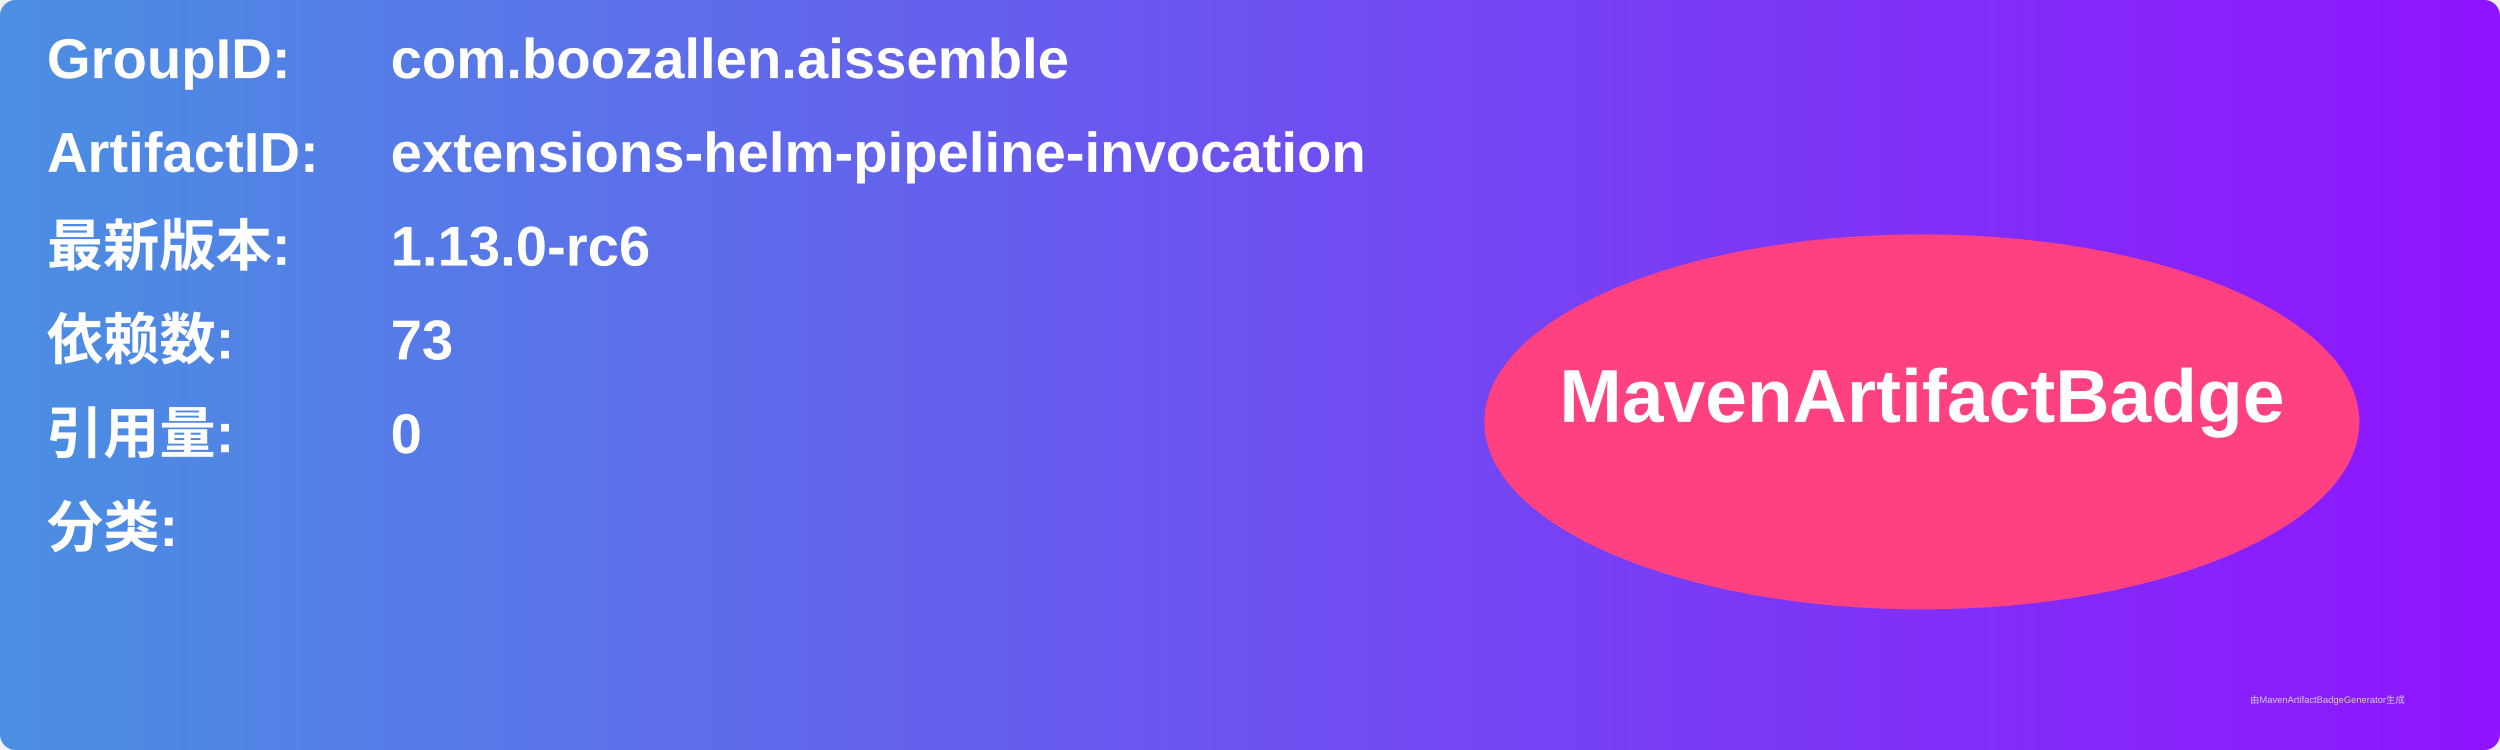
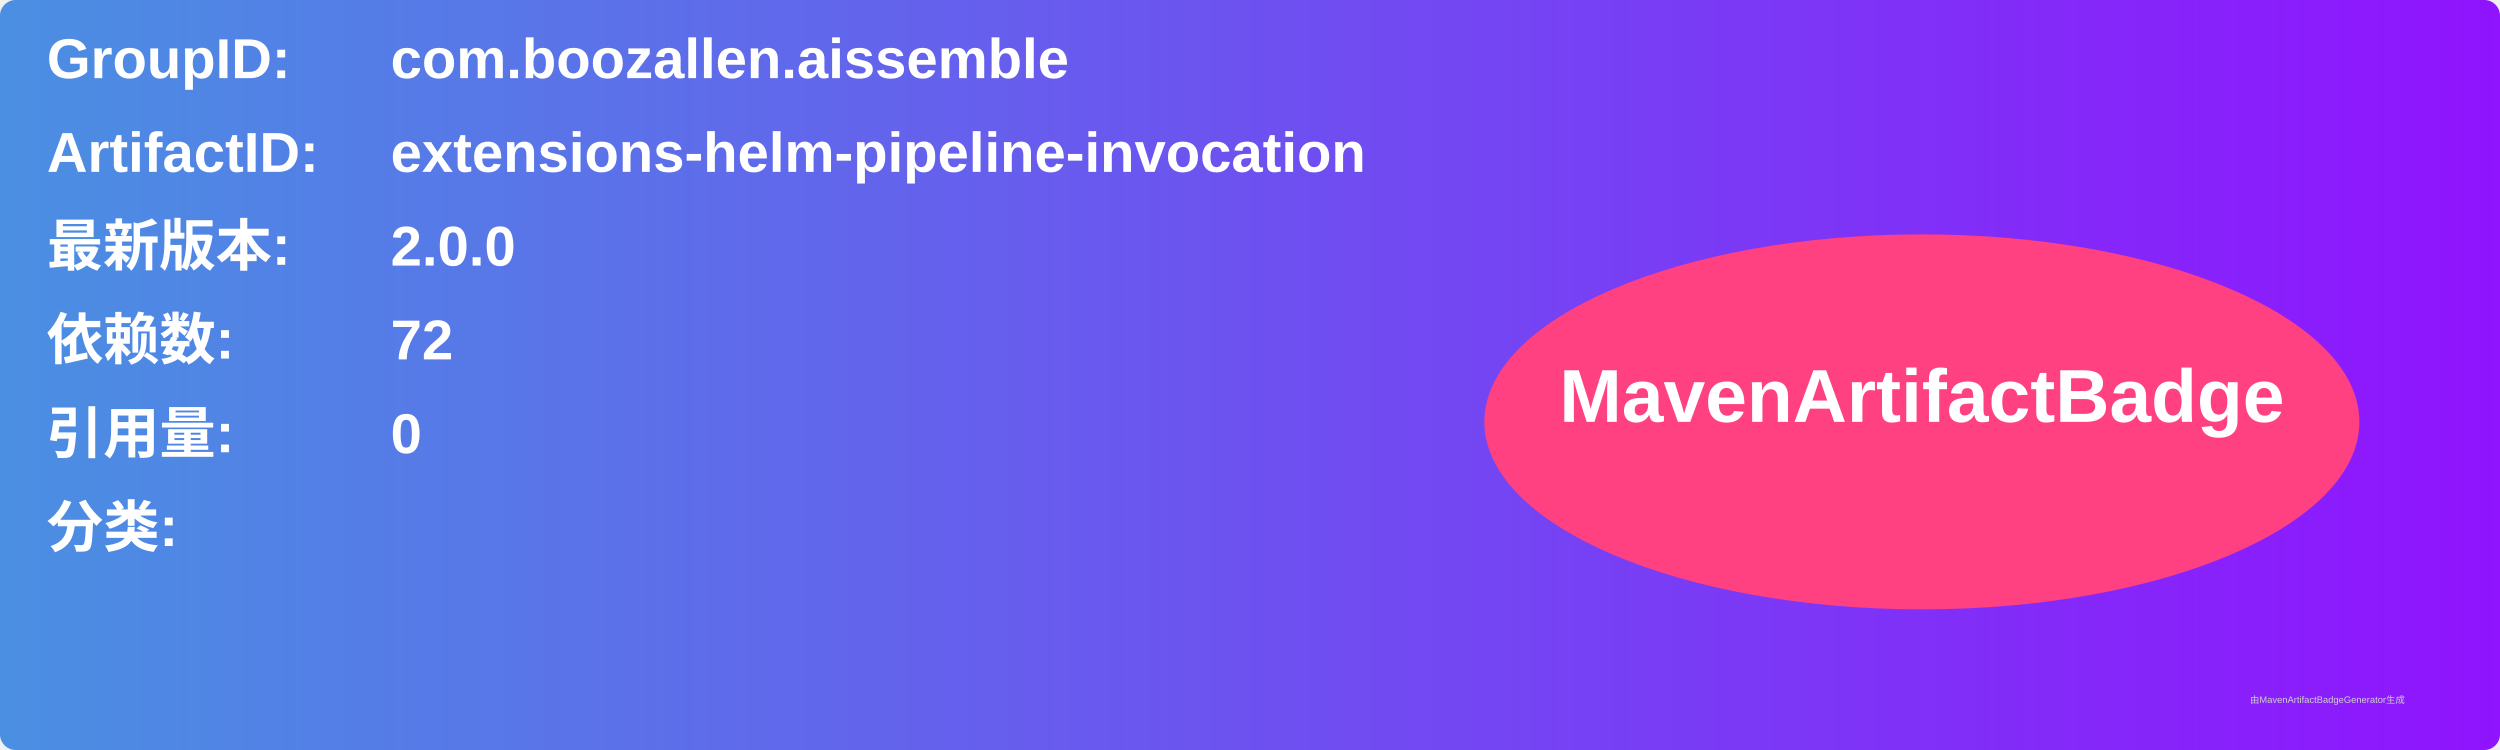
<svg xmlns="http://www.w3.org/2000/svg" width="800" height="240" viewBox="0 0 800 240">
  <linearGradient id="grad" x1="0%" y1="0%" x2="100%" y2="0%">
    <stop offset="0%" stop-color="#4a90e2" />
    <stop offset="100%" stop-color="#9013fe" />
  </linearGradient>
  <rect width="100%" height="100%" rx="5" ry="5" fill="url(#grad)" />
  <g transform="translate(15, 15)">
    <text x="0" y="10" font-family="Arial" font-size="18" fill="white" font-weight="bold" width="260">GroupID:</text>
    <text x="110" y="10" font-family="Arial" font-size="18" fill="white" font-weight="bold" width="460">com.boozallen.aissemble</text>
    <text x="0" y="40" font-family="Arial" font-size="18" fill="white" font-weight="bold" width="260">ArtifactID:</text>
    <text x="110" y="40" font-family="Arial" font-size="18" fill="white" font-weight="bold" width="460">extensions-helm-pipeline-invocation</text>
    <text x="0" y="70" font-family="Arial" font-size="18" fill="white" font-weight="bold">最新版本:</text>
    <text x="110" y="70" font-family="Arial" font-size="18" fill="white" font-weight="bold">
-       <tspan font-weight="bold">1.13.0-rc6</tspan>
+       <tspan font-weight="bold">2.0.0</tspan>
    </text>
    <text x="0" y="100" font-family="Arial" font-size="18" fill="white" font-weight="bold">依赖数: </text>
    <text x="110" y="100" font-family="Arial" font-size="18" fill="white">
-       <tspan font-weight="bold">73</tspan>
+       <tspan font-weight="bold">72</tspan>
    </text>
    <text x="0" y="130" font-family="Arial" font-size="18" fill="white" font-weight="bold">引用量: </text>
    <text x="110" y="130" font-family="Arial" font-size="18" fill="white">
      <tspan font-weight="bold">0</tspan>
    </text>
    <text x="0" y="160" font-family="Arial" font-size="18" fill="white" font-weight="bold">分类:</text>
    <text x="10" y="190" font-family="Arial" font-size="10" fill="white">
      <tspan font-weight="bold" />
    </text>
    <ellipse cx="600" cy="120" rx="140" ry="60" fill="#ff4081" />
    <text x="600" y="120" text-anchor="middle" font-family="Arial" font-size="24" fill="white" font-weight="bold">MavenArtifactBadge</text>
  </g>
  <text x="720" y="225" font-family="Arial" font-size="3" fill="#d0d0d0">由MavenArtifactBadgeGenerator生成</text>
</svg>
